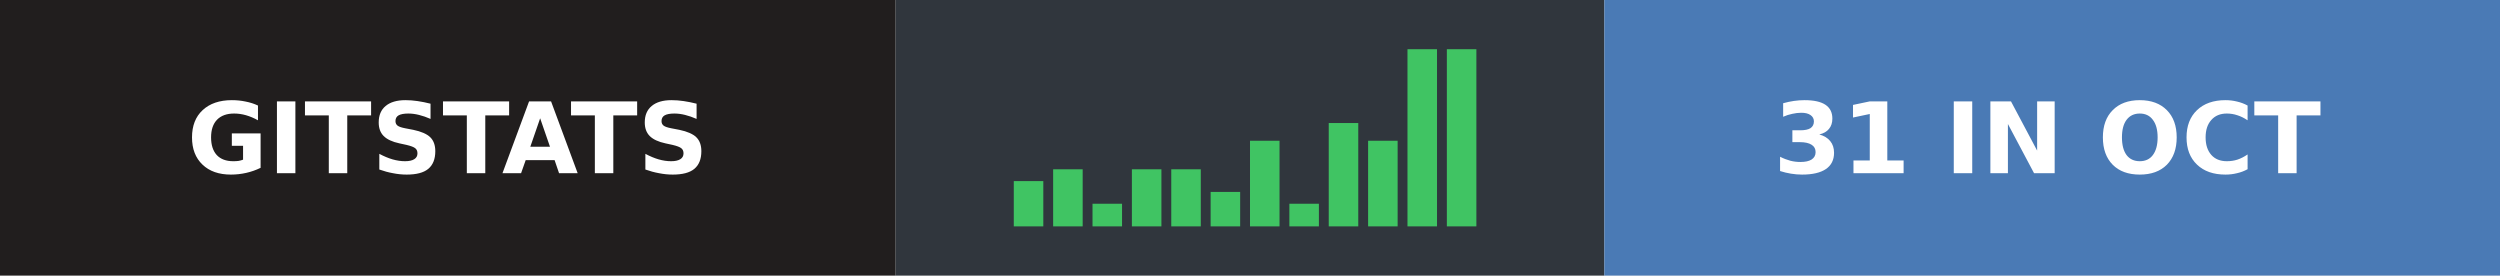
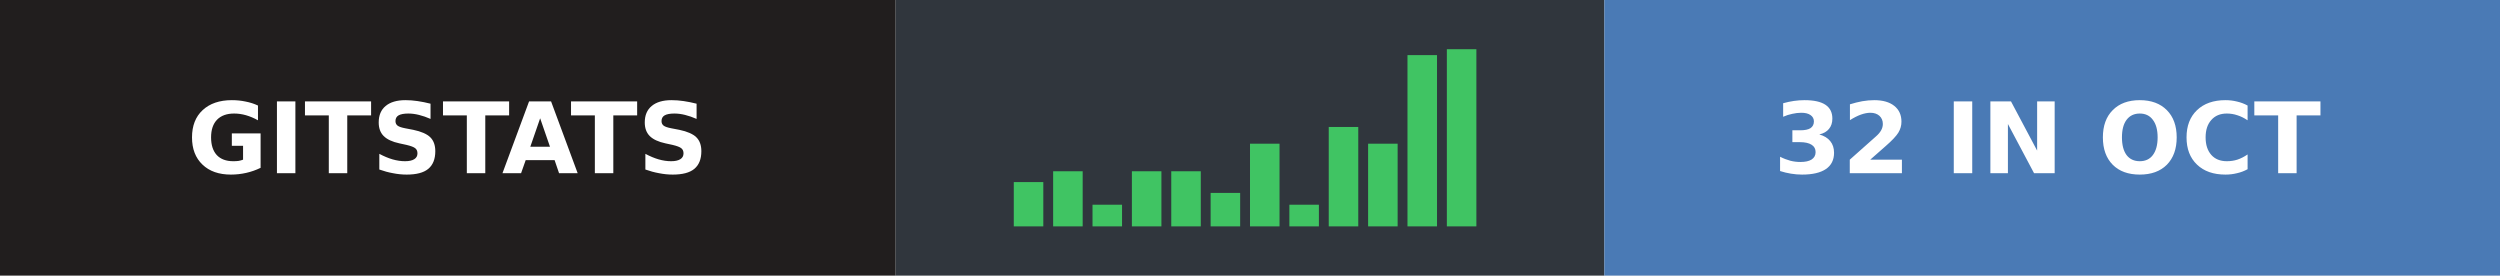
- <svg xmlns="http://www.w3.org/2000/svg" width="254" height="28" role="img" aria-label="gitstats: 31 in Oct">
+ <svg xmlns="http://www.w3.org/2000/svg" width="254" height="28" role="img" aria-label="gitstats: 32 in Oct">
  <g>
    <rect x="0" width="91" height="28" fill="#211e1e" />
    <rect x="91" width="72" height="28" fill="#30363d" />
    <rect x="163" width="91" height="28" fill="#4a7ab5" />
  </g>
-   <rect x="103.0" y="18.4" width="3" height="4.6" fill="#40c463" />
-   <rect x="107.0" y="17.2" width="3" height="5.8" fill="#40c463" />
-   <rect x="111.0" y="20.7" width="3" height="2.3" fill="#40c463" />
-   <rect x="115.0" y="17.2" width="3" height="5.8" fill="#40c463" />
-   <rect x="119.0" y="17.2" width="3" height="5.8" fill="#40c463" />
-   <rect x="123.0" y="19.5" width="3" height="3.5" fill="#40c463" />
-   <rect x="127.0" y="14.3" width="3" height="8.7" fill="#40c463" />
-   <rect x="131.0" y="20.7" width="3" height="2.3" fill="#40c463" />
-   <rect x="135.0" y="12.5" width="3" height="10.5" fill="#40c463" />
-   <rect x="139.0" y="14.3" width="3" height="8.7" fill="#40c463" />
-   <rect x="143.0" y="5.0" width="3" height="18.0" fill="#40c463" />
+   <rect x="103.0" y="18.5" width="3" height="4.5" fill="#40c463" />
+   <rect x="107.0" y="17.4" width="3" height="5.6" fill="#40c463" />
+   <rect x="111.0" y="20.8" width="3" height="2.2" fill="#40c463" />
+   <rect x="115.0" y="17.4" width="3" height="5.6" fill="#40c463" />
+   <rect x="119.0" y="17.4" width="3" height="5.6" fill="#40c463" />
+   <rect x="123.0" y="19.6" width="3" height="3.4" fill="#40c463" />
+   <rect x="127.0" y="14.6" width="3" height="8.4" fill="#40c463" />
+   <rect x="131.0" y="20.8" width="3" height="2.2" fill="#40c463" />
+   <rect x="135.0" y="12.9" width="3" height="10.1" fill="#40c463" />
+   <rect x="139.0" y="14.6" width="3" height="8.4" fill="#40c463" />
+   <rect x="143.0" y="5.6" width="3" height="17.4" fill="#40c463" />
  <rect x="147.0" y="5.0" width="3" height="18.0" fill="#40c463" />
  <g text-anchor="middle" font-family="Verdana,Geneva,DejaVu Sans,sans-serif" font-size="10" font-weight="bold" text-rendering="geometricPrecision">
    <text x="45.5" y="17.6" fill="#fff" textLength="67.0">GITSTATS</text>
-     <text x="208.0" y="17.6" fill="#fff" textLength="66.0">31 IN OCT</text>
+     <text x="208.0" y="17.6" fill="#fff" textLength="66.0">32 IN OCT</text>
  </g>
</svg>
